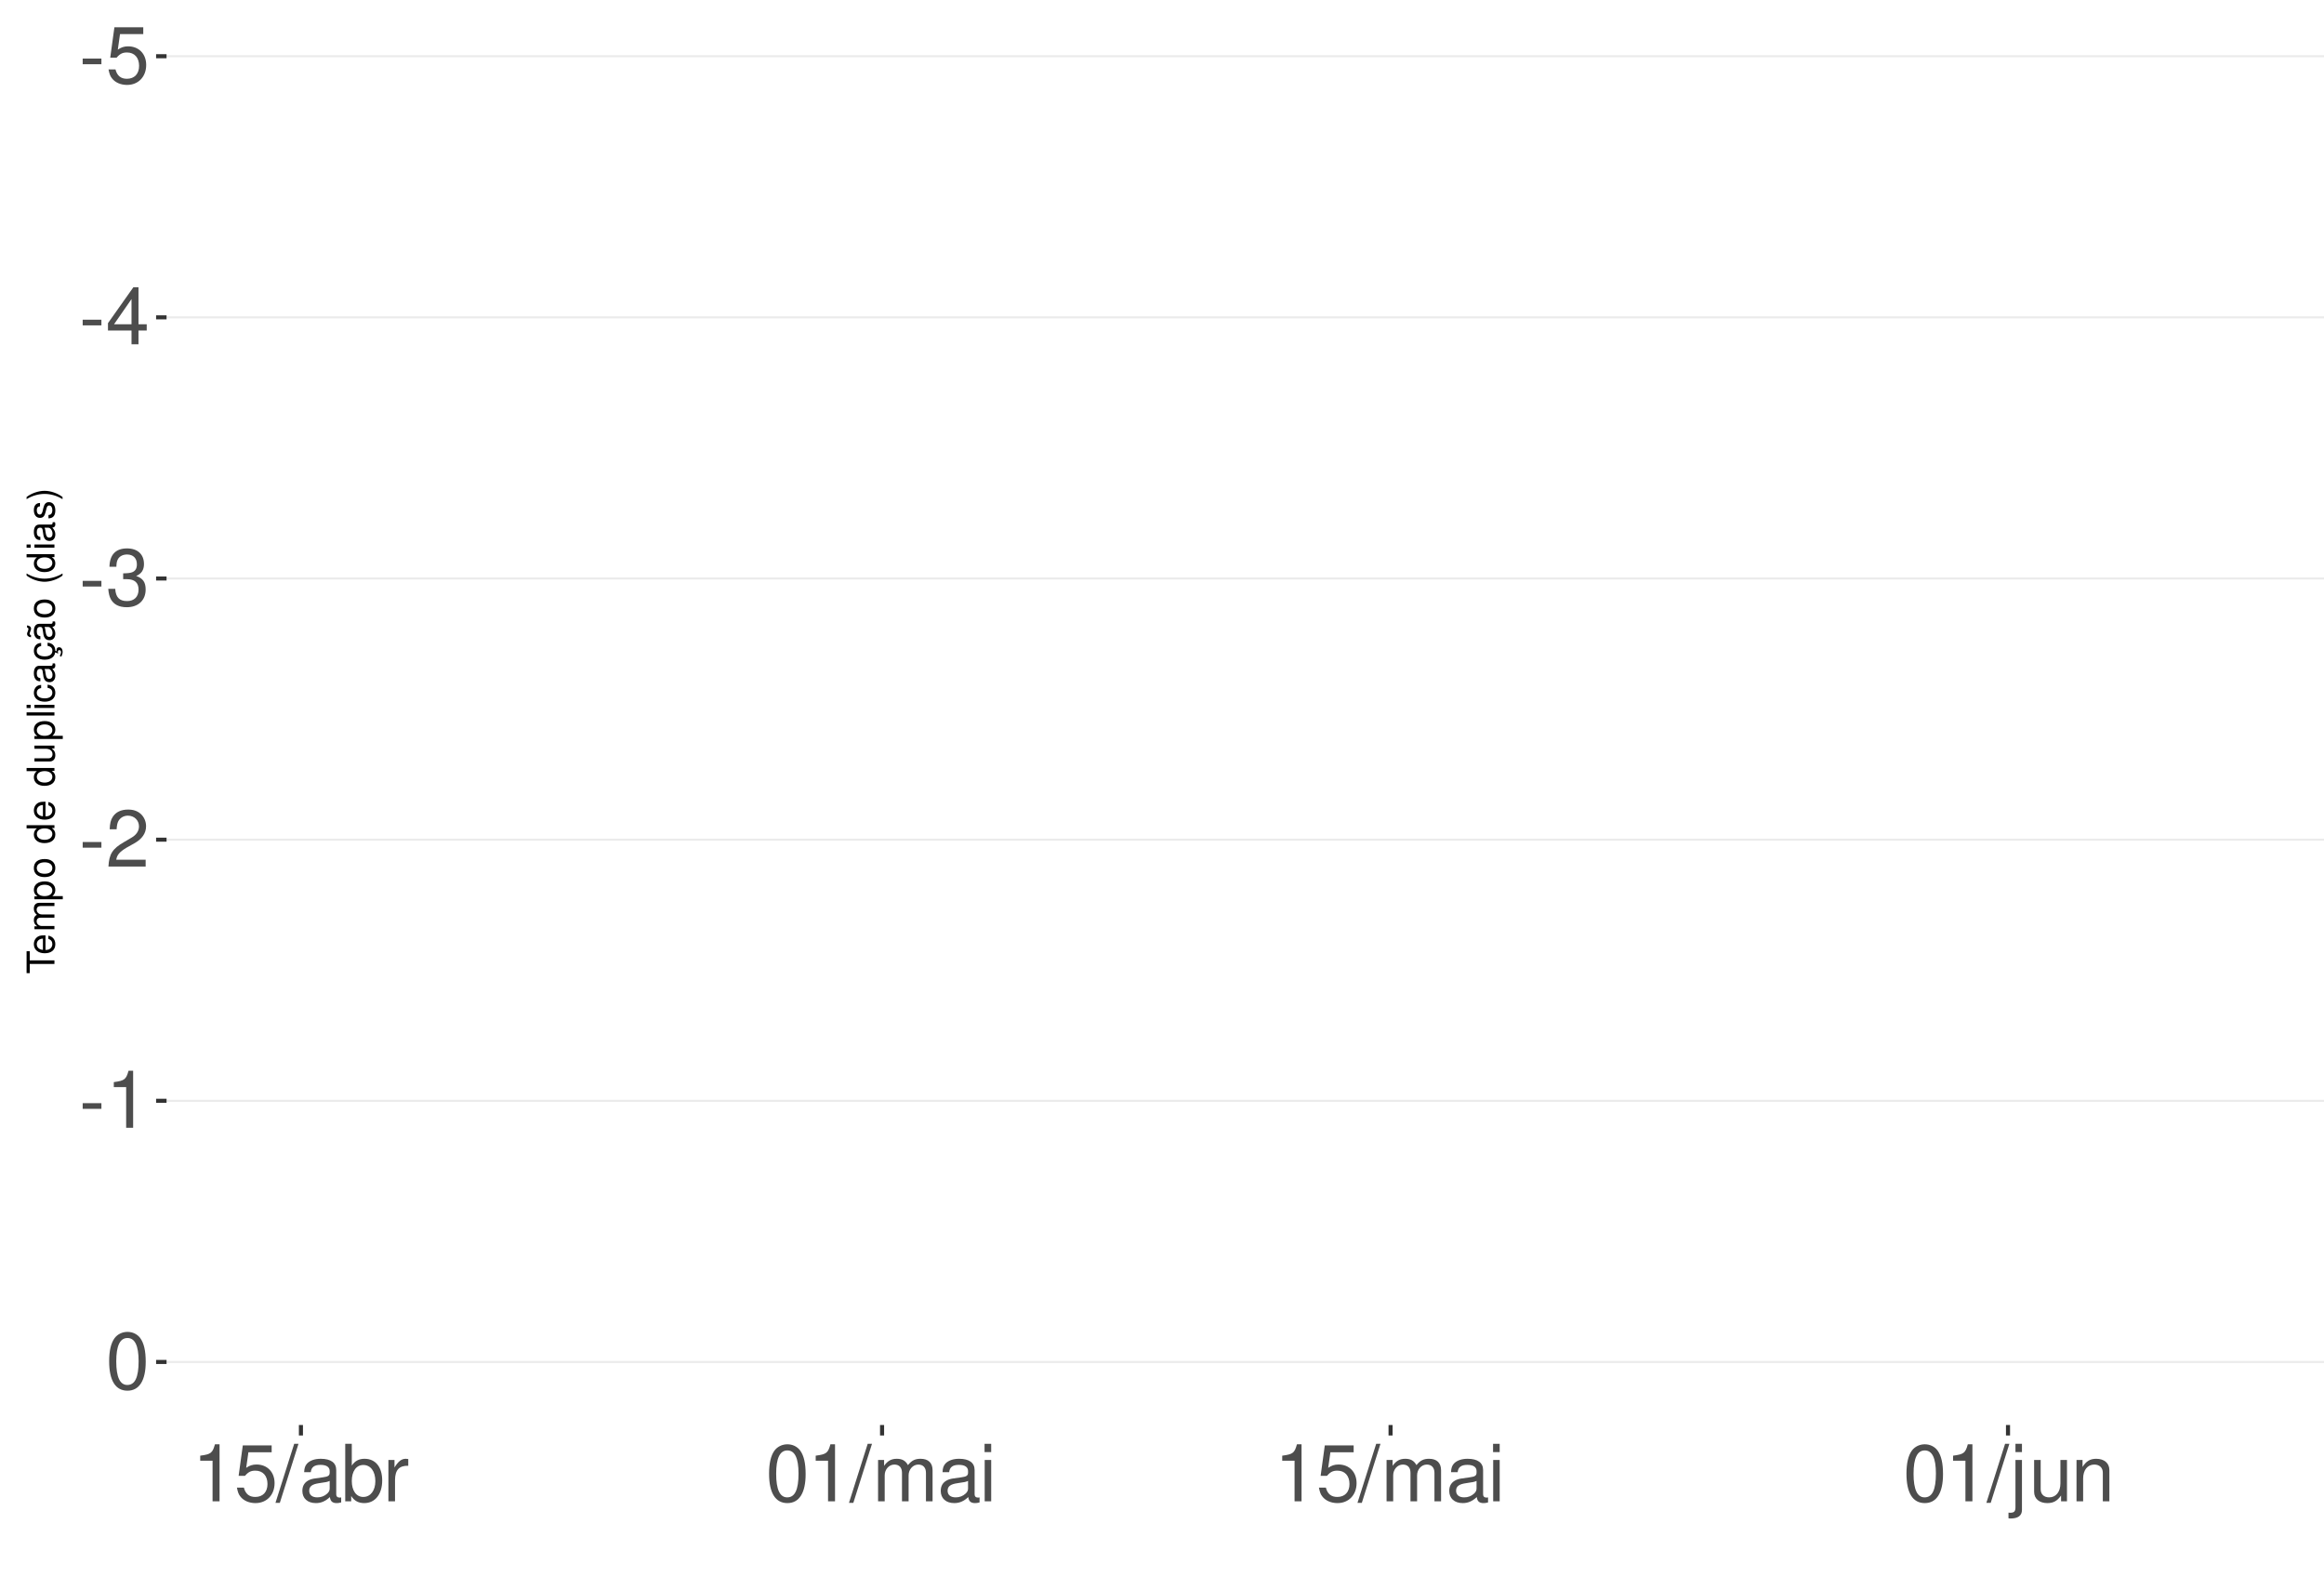
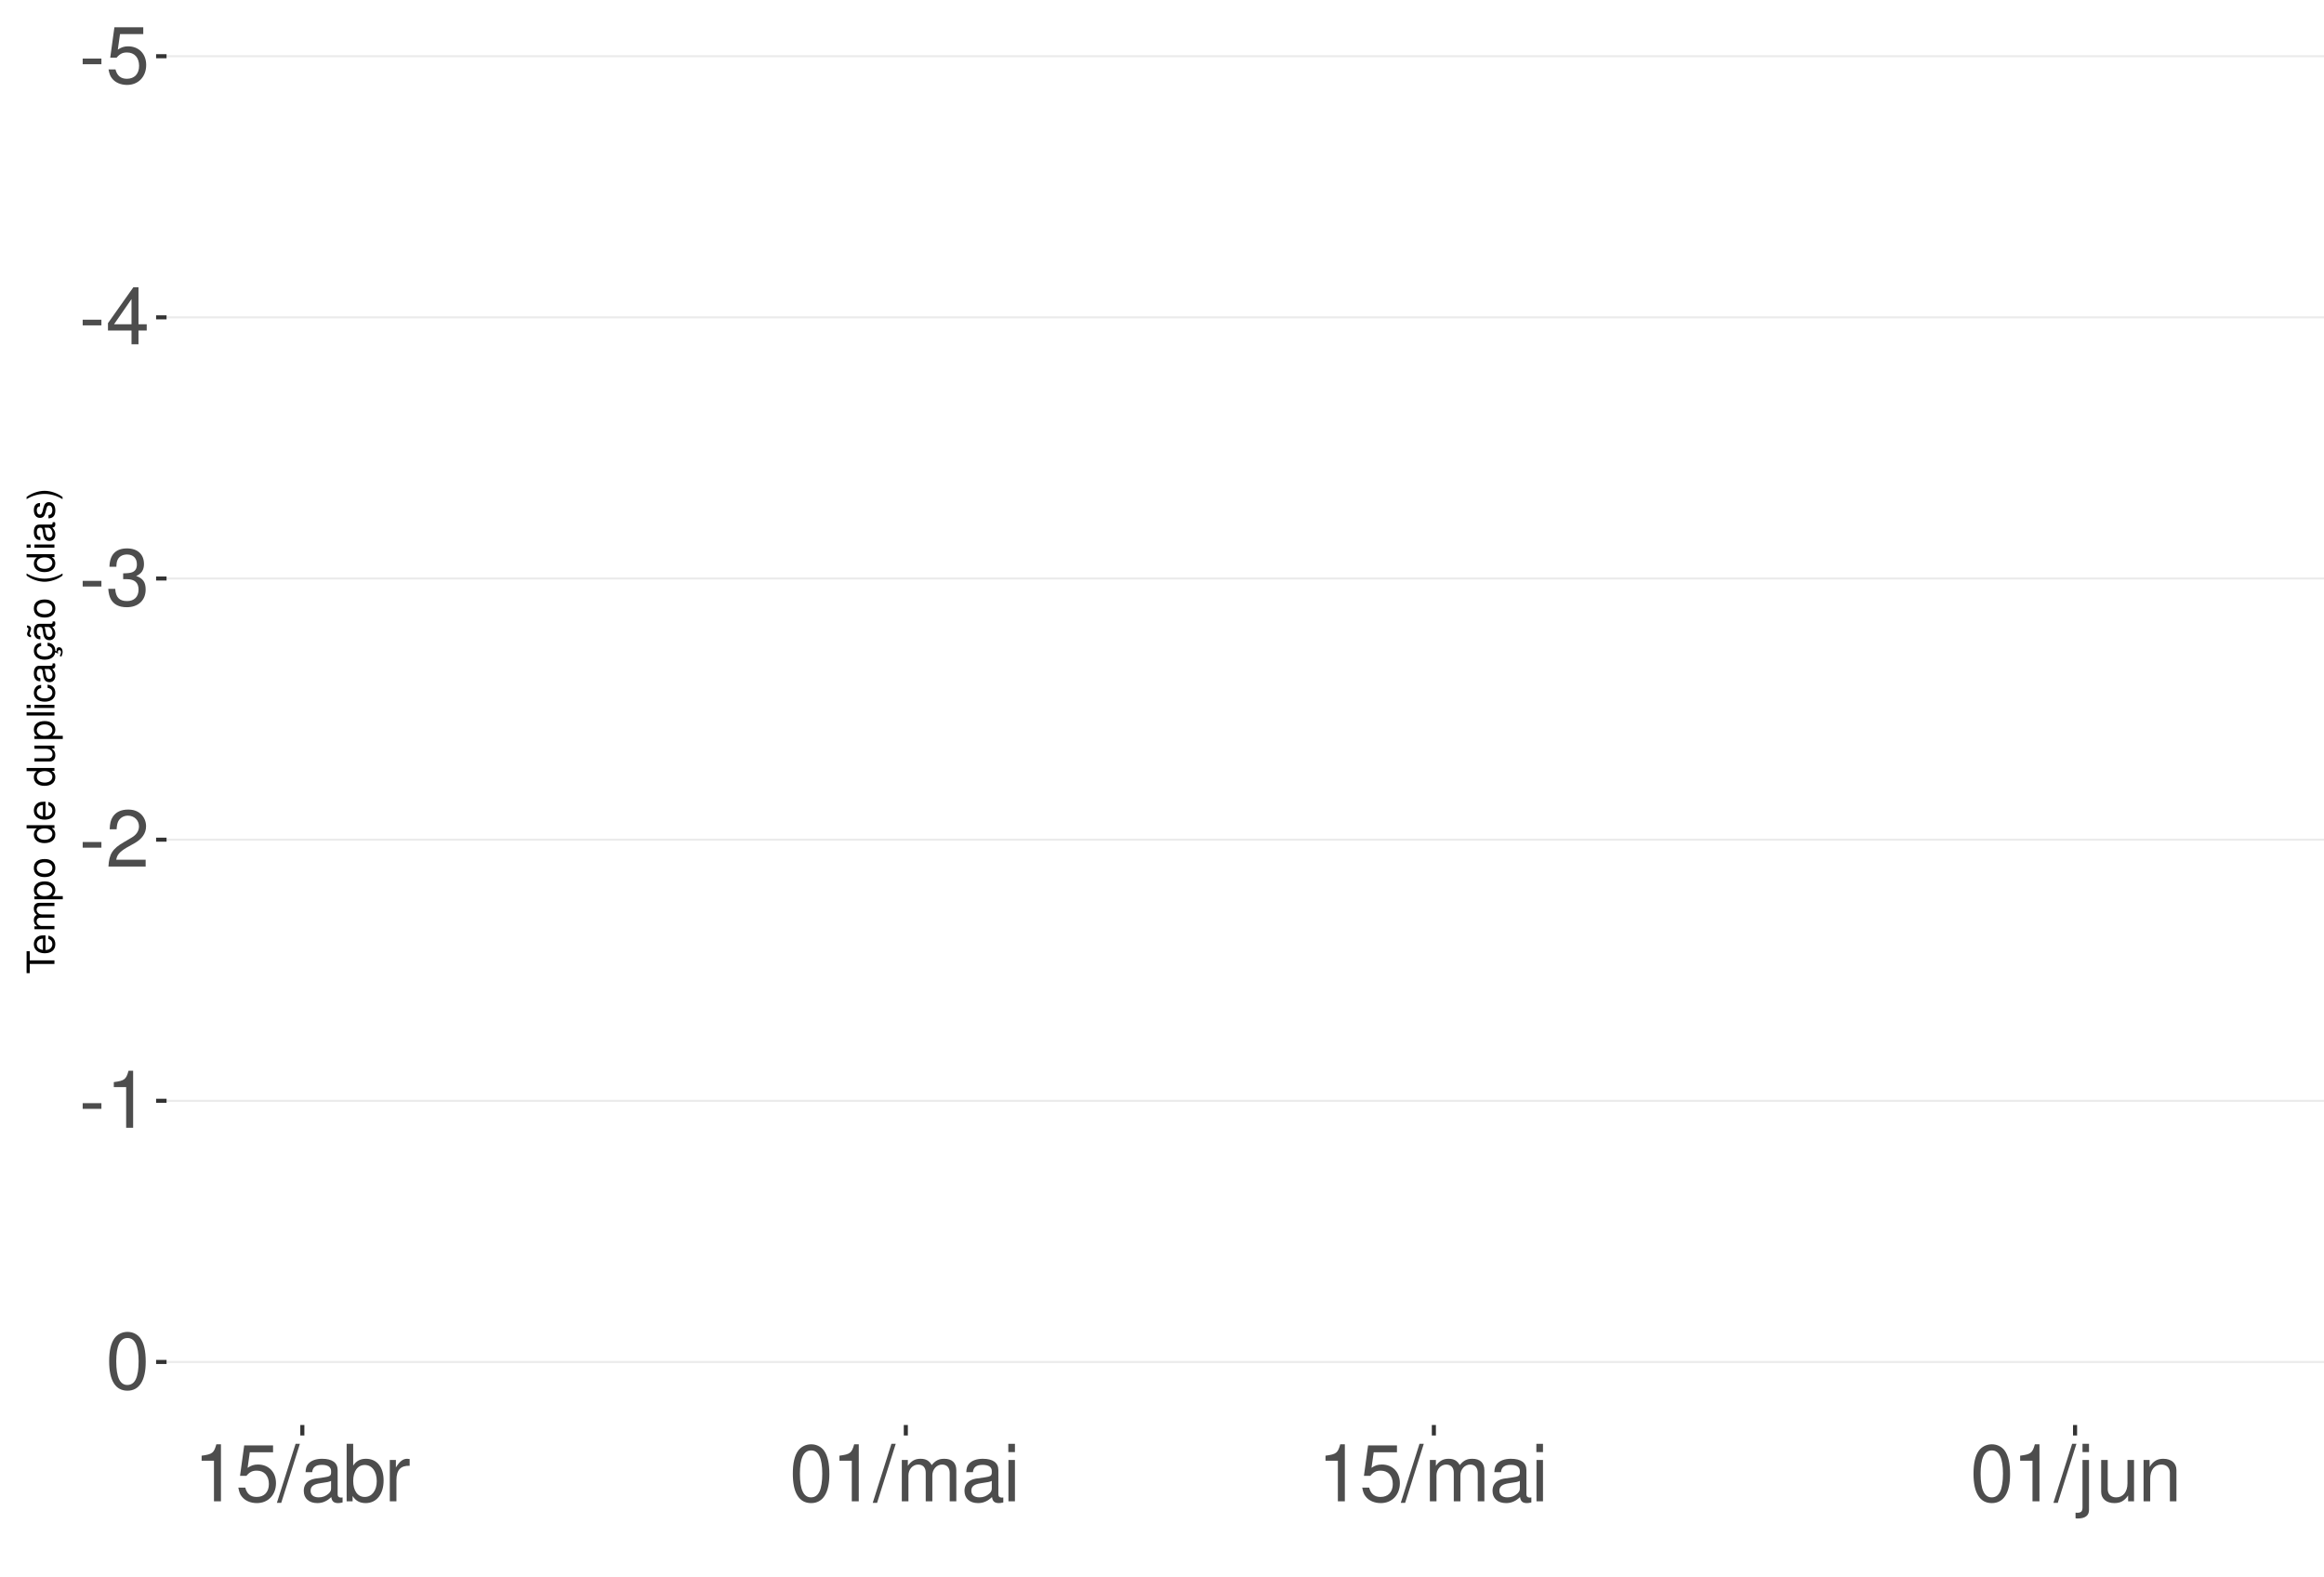
<svg xmlns="http://www.w3.org/2000/svg" xmlns:xlink="http://www.w3.org/1999/xlink" width="609pt" height="413pt" viewBox="0 0 609 413" version="1.1">
  <defs>
    <g>
      <symbol overflow="visible" id="glyph0-0">
        <path style="stroke:none;" d="" />
      </symbol>
      <symbol overflow="visible" id="glyph0-1">
        <path style="stroke:none;" d="M 5.859 -6.438 L 0.953 -6.438 L 0.953 -4.953 L 5.859 -4.953 Z M 5.859 -6.438 " />
      </symbol>
      <symbol overflow="visible" id="glyph0-2">
        <path style="stroke:none;" d="M 9.828 -14.641 L 2.266 -14.641 L 1.172 -6.672 L 2.844 -6.672 C 3.703 -7.688 4.406 -8.031 5.562 -8.031 C 7.516 -8.031 8.734 -6.688 8.734 -4.531 C 8.734 -2.422 7.516 -1.141 5.531 -1.141 C 3.953 -1.141 2.969 -1.938 2.547 -3.594 L 0.719 -3.594 C 0.969 -2.391 1.172 -1.812 1.609 -1.281 C 2.438 -0.172 3.922 0.469 5.578 0.469 C 8.531 0.469 10.594 -1.672 10.594 -4.766 C 10.594 -7.656 8.672 -9.641 5.859 -9.641 C 4.828 -9.641 4 -9.375 3.156 -8.766 L 3.734 -12.844 L 9.828 -12.844 Z M 9.828 -14.641 " />
      </symbol>
      <symbol overflow="visible" id="glyph0-3">
        <path style="stroke:none;" d="M 6.75 -3.609 L 6.75 0 L 8.578 0 L 8.578 -3.609 L 10.734 -3.609 L 10.734 -5.25 L 8.578 -5.25 L 8.578 -14.938 L 7.234 -14.938 L 0.578 -5.531 L 0.578 -3.609 Z M 6.75 -5.25 L 2.172 -5.25 L 6.75 -11.844 Z M 6.75 -5.25 " />
      </symbol>
      <symbol overflow="visible" id="glyph0-4">
        <path style="stroke:none;" d="M 4.562 -6.875 L 5.562 -6.875 C 7.547 -6.875 8.594 -5.953 8.594 -4.156 C 8.594 -2.266 7.453 -1.141 5.578 -1.141 C 3.578 -1.141 2.609 -2.141 2.484 -4.344 L 0.656 -4.344 C 0.75 -3.141 0.953 -2.359 1.297 -1.688 C 2.062 -0.25 3.484 0.469 5.5 0.469 C 8.516 0.469 10.453 -1.344 10.453 -4.172 C 10.453 -6.078 9.734 -7.109 7.969 -7.719 C 9.344 -8.281 10.016 -9.312 10.016 -10.828 C 10.016 -13.391 8.344 -14.938 5.562 -14.938 C 2.609 -14.938 1.031 -13.281 0.969 -10.125 L 2.781 -10.125 C 2.812 -11.031 2.891 -11.547 3.125 -12 C 3.531 -12.844 4.438 -13.344 5.578 -13.344 C 7.188 -13.344 8.156 -12.375 8.156 -10.766 C 8.156 -9.703 7.781 -9.062 6.984 -8.719 C 6.484 -8.516 5.828 -8.422 4.562 -8.406 Z M 4.562 -6.875 " />
      </symbol>
      <symbol overflow="visible" id="glyph0-5">
        <path style="stroke:none;" d="M 10.453 -1.797 L 2.75 -1.797 C 2.938 -3.031 3.594 -3.828 5.391 -4.922 L 7.453 -6.078 C 9.5 -7.203 10.562 -8.734 10.562 -10.578 C 10.562 -11.812 10.062 -12.969 9.188 -13.781 C 8.328 -14.562 7.25 -14.938 5.859 -14.938 C 4 -14.938 2.625 -14.281 1.812 -13 C 1.297 -12.203 1.078 -11.281 1.031 -9.766 L 2.844 -9.766 C 2.906 -10.781 3.031 -11.375 3.281 -11.875 C 3.766 -12.781 4.703 -13.344 5.797 -13.344 C 7.453 -13.344 8.703 -12.141 8.703 -10.531 C 8.703 -9.344 8.016 -8.297 6.719 -7.562 L 4.812 -6.438 C 1.75 -4.688 0.875 -3.281 0.703 -0.016 L 10.453 -0.016 Z M 10.453 -1.797 " />
      </symbol>
      <symbol overflow="visible" id="glyph0-6">
        <path style="stroke:none;" d="M 5.344 -10.641 L 5.344 0 L 7.172 0 L 7.172 -14.938 L 5.969 -14.938 C 5.328 -12.641 4.922 -12.328 2.109 -11.953 L 2.109 -10.641 Z M 5.344 -10.641 " />
      </symbol>
      <symbol overflow="visible" id="glyph0-7">
        <path style="stroke:none;" d="M 5.688 -14.938 C 4.312 -14.938 3.078 -14.312 2.312 -13.297 C 1.359 -11.984 0.891 -10 0.891 -7.234 C 0.891 -2.188 2.547 0.469 5.688 0.469 C 8.781 0.469 10.469 -2.188 10.469 -7.109 C 10.469 -10 10.016 -11.938 9.047 -13.297 C 8.281 -14.328 7.062 -14.938 5.688 -14.938 Z M 5.688 -13.328 C 7.641 -13.328 8.609 -11.312 8.609 -7.266 C 8.609 -3.016 7.656 -1.031 5.641 -1.031 C 3.719 -1.031 2.75 -3.094 2.75 -7.203 C 2.75 -11.312 3.719 -13.328 5.688 -13.328 Z M 5.688 -13.328 " />
      </symbol>
      <symbol overflow="visible" id="glyph0-8">
        <path style="stroke:none;" d="M 4.734 -15.062 L -0.172 0.406 L 0.969 0.406 L 5.859 -15.062 Z M 4.734 -15.062 " />
      </symbol>
      <symbol overflow="visible" id="glyph0-9">
        <path style="stroke:none;" d="M 11.047 -1.016 C 10.859 -0.969 10.781 -0.969 10.672 -0.969 C 10.078 -0.969 9.75 -1.281 9.75 -1.812 L 9.75 -8.188 C 9.75 -10.094 8.344 -11.141 5.688 -11.141 C 4.094 -11.141 2.828 -10.672 2.094 -9.875 C 1.594 -9.312 1.391 -8.703 1.344 -7.625 L 3.078 -7.625 C 3.219 -8.938 4 -9.547 5.625 -9.547 C 7.188 -9.547 8.031 -8.969 8.031 -7.938 L 8.031 -7.484 C 8.016 -6.734 7.641 -6.469 6.234 -6.281 C 3.797 -5.969 3.422 -5.891 2.766 -5.625 C 1.516 -5.078 0.875 -4.125 0.875 -2.734 C 0.875 -0.766 2.234 0.469 4.422 0.469 C 5.781 0.469 6.875 0 8.094 -1.109 C 8.219 0 8.766 0.469 9.875 0.469 C 10.25 0.469 10.469 0.438 11.047 0.297 Z M 8.031 -3.406 C 8.031 -2.828 7.875 -2.484 7.359 -2 C 6.656 -1.359 5.797 -1.031 4.797 -1.031 C 3.453 -1.031 2.672 -1.672 2.672 -2.766 C 2.672 -3.906 3.406 -4.484 5.266 -4.75 C 7.109 -5 7.453 -5.078 8.031 -5.344 Z M 8.031 -3.406 " />
      </symbol>
      <symbol overflow="visible" id="glyph0-10">
        <path style="stroke:none;" d="M 1.109 -15.062 L 1.109 0 L 2.672 0 L 2.672 -1.391 C 3.484 -0.125 4.578 0.469 6.094 0.469 C 8.938 0.469 10.797 -1.859 10.797 -5.453 C 10.797 -8.969 9.047 -11.141 6.172 -11.141 C 4.688 -11.141 3.641 -10.578 2.828 -9.359 L 2.828 -15.062 Z M 5.844 -9.516 C 7.766 -9.516 9 -7.844 9 -5.266 C 9 -2.812 7.719 -1.141 5.844 -1.141 C 4 -1.141 2.828 -2.781 2.828 -5.328 C 2.828 -7.875 4 -9.516 5.844 -9.516 Z M 5.844 -9.516 " />
      </symbol>
      <symbol overflow="visible" id="glyph0-11">
        <path style="stroke:none;" d="M 1.422 -10.828 L 1.422 0 L 3.156 0 L 3.156 -5.625 C 3.188 -8.219 4.25 -9.375 6.625 -9.312 L 6.625 -11.078 C 6.344 -11.109 6.172 -11.141 5.969 -11.141 C 4.859 -11.141 4 -10.469 3.016 -8.859 L 3.016 -10.828 Z M 1.422 -10.828 " />
      </symbol>
      <symbol overflow="visible" id="glyph0-12">
        <path style="stroke:none;" d="M 1.453 -10.828 L 1.453 0 L 3.188 0 L 3.188 -6.797 C 3.188 -8.359 4.312 -9.625 5.719 -9.625 C 7 -9.625 7.719 -8.844 7.719 -7.453 L 7.719 0 L 9.453 0 L 9.453 -6.797 C 9.453 -8.359 10.594 -9.625 12 -9.625 C 13.266 -9.625 14 -8.812 14 -7.453 L 14 0 L 15.734 0 L 15.734 -8.125 C 15.734 -10.062 14.625 -11.141 12.594 -11.141 C 11.156 -11.141 10.281 -10.703 9.281 -9.484 C 8.641 -10.641 7.766 -11.141 6.359 -11.141 C 4.922 -11.141 3.953 -10.594 3.031 -9.297 L 3.031 -10.828 Z M 1.453 -10.828 " />
      </symbol>
      <symbol overflow="visible" id="glyph0-13">
        <path style="stroke:none;" d="M 3.094 -10.828 L 1.391 -10.828 L 1.391 0 L 3.094 0 Z M 3.094 -15.062 L 1.359 -15.062 L 1.359 -12.891 L 3.094 -12.891 Z M 3.094 -15.062 " />
      </symbol>
      <symbol overflow="visible" id="glyph0-14">
        <path style="stroke:none;" d="M 1.453 -10.828 L 1.453 1.562 C 1.453 2.641 1.109 3 0.047 3 C -0.078 3 -0.141 3 -0.375 2.969 L -0.375 4.438 C -0.172 4.484 -0.062 4.5 0.203 4.5 C 2.141 4.5 3.156 3.734 3.156 2.25 L 3.156 -10.828 Z M 3.156 -15.062 L 1.453 -15.062 L 1.453 -12.891 L 3.156 -12.891 Z M 3.156 -15.062 " />
      </symbol>
      <symbol overflow="visible" id="glyph0-15">
        <path style="stroke:none;" d="M 9.953 0 L 9.953 -10.828 L 8.234 -10.828 L 8.234 -4.688 C 8.234 -2.484 7.078 -1.031 5.281 -1.031 C 3.922 -1.031 3.062 -1.859 3.062 -3.156 L 3.062 -10.828 L 1.344 -10.828 L 1.344 -2.484 C 1.344 -0.688 2.688 0.469 4.797 0.469 C 6.375 0.469 7.391 -0.078 8.406 -1.516 L 8.406 0 Z M 9.953 0 " />
      </symbol>
      <symbol overflow="visible" id="glyph0-16">
        <path style="stroke:none;" d="M 1.453 -10.828 L 1.453 0 L 3.188 0 L 3.188 -5.969 C 3.188 -8.188 4.344 -9.625 6.109 -9.625 C 7.484 -9.625 8.344 -8.797 8.344 -7.5 L 8.344 0 L 10.062 0 L 10.062 -8.188 C 10.062 -9.984 8.719 -11.141 6.625 -11.141 C 5.016 -11.141 3.984 -10.516 3.031 -9 L 3.031 -10.828 Z M 1.453 -10.828 " />
      </symbol>
      <symbol overflow="visible" id="glyph1-0">
        <path style="stroke:none;" d="" />
      </symbol>
      <symbol overflow="visible" id="glyph1-1">
        <path style="stroke:none;" d="M -6.469 -3.547 L -6.469 -5.938 L -7.297 -5.938 L -7.297 -0.203 L -6.469 -0.203 L -6.469 -2.609 L 0 -2.609 L 0 -3.547 Z M -6.469 -3.547 " />
      </symbol>
      <symbol overflow="visible" id="glyph1-2">
        <path style="stroke:none;" d="M -2.344 -5.125 C -3.141 -5.125 -3.625 -5.062 -4.016 -4.922 C -4.875 -4.578 -5.391 -3.781 -5.391 -2.797 C -5.391 -1.344 -4.281 -0.406 -2.547 -0.406 C -0.812 -0.406 0.234 -1.297 0.234 -2.781 C 0.234 -3.984 -0.453 -4.812 -1.594 -5.016 L -1.594 -4.188 C -0.906 -3.953 -0.547 -3.484 -0.547 -2.812 C -0.547 -2.281 -0.781 -1.828 -1.219 -1.547 C -1.516 -1.344 -1.812 -1.281 -2.344 -1.266 Z M -3.016 -1.297 C -3.984 -1.359 -4.625 -1.953 -4.625 -2.797 C -4.625 -3.641 -3.953 -4.234 -3.016 -4.234 Z M -3.016 -1.297 " />
      </symbol>
      <symbol overflow="visible" id="glyph1-3">
        <path style="stroke:none;" d="M -5.234 -0.703 L 0 -0.703 L 0 -1.547 L -3.297 -1.547 C -4.047 -1.547 -4.656 -2.094 -4.656 -2.766 C -4.656 -3.391 -4.281 -3.734 -3.609 -3.734 L 0 -3.734 L 0 -4.578 L -3.297 -4.578 C -4.047 -4.578 -4.656 -5.125 -4.656 -5.812 C -4.656 -6.422 -4.266 -6.781 -3.609 -6.781 L 0 -6.781 L 0 -7.625 L -3.938 -7.625 C -4.875 -7.625 -5.391 -7.078 -5.391 -6.094 C -5.391 -5.406 -5.188 -4.984 -4.594 -4.484 C -5.156 -4.188 -5.391 -3.766 -5.391 -3.078 C -5.391 -2.375 -5.125 -1.906 -4.5 -1.469 L -5.234 -1.469 Z M -5.234 -0.703 " />
      </symbol>
      <symbol overflow="visible" id="glyph1-4">
        <path style="stroke:none;" d="M 2.188 -0.547 L 2.188 -1.375 L -0.547 -1.375 C -0.016 -1.812 0.234 -2.312 0.234 -2.984 C 0.234 -4.344 -0.859 -5.234 -2.531 -5.234 C -4.297 -5.234 -5.391 -4.375 -5.391 -2.984 C -5.391 -2.266 -5.062 -1.703 -4.453 -1.312 L -5.234 -1.312 L -5.234 -0.547 Z M -4.609 -2.844 C -4.609 -3.766 -3.797 -4.359 -2.547 -4.359 C -1.359 -4.359 -0.547 -3.75 -0.547 -2.844 C -0.547 -1.953 -1.344 -1.375 -2.578 -1.375 C -3.812 -1.375 -4.609 -1.953 -4.609 -2.844 Z M -4.609 -2.844 " />
      </symbol>
      <symbol overflow="visible" id="glyph1-5">
        <path style="stroke:none;" d="M -5.391 -2.719 C -5.391 -1.234 -4.344 -0.359 -2.578 -0.359 C -0.812 -0.359 0.234 -1.234 0.234 -2.734 C 0.234 -4.203 -0.812 -5.094 -2.547 -5.094 C -4.359 -5.094 -5.391 -4.234 -5.391 -2.719 Z M -4.625 -2.734 C -4.625 -3.672 -3.844 -4.234 -2.547 -4.234 C -1.312 -4.234 -0.547 -3.656 -0.547 -2.734 C -0.547 -1.797 -1.312 -1.234 -2.578 -1.234 C -3.844 -1.234 -4.625 -1.797 -4.625 -2.734 Z M -4.625 -2.734 " />
      </symbol>
      <symbol overflow="visible" id="glyph1-6">
        <path style="stroke:none;" d="" />
      </symbol>
      <symbol overflow="visible" id="glyph1-7">
        <path style="stroke:none;" d="M -7.297 -4.953 L -7.297 -4.125 L -4.578 -4.125 C -5.109 -3.766 -5.391 -3.203 -5.391 -2.516 C -5.391 -1.156 -4.297 -0.266 -2.625 -0.266 C -0.859 -0.266 0.234 -1.125 0.234 -2.547 C 0.234 -3.266 -0.047 -3.766 -0.688 -4.203 L 0 -4.203 L 0 -4.953 Z M -4.609 -2.656 C -4.609 -3.547 -3.812 -4.125 -2.562 -4.125 C -1.344 -4.125 -0.547 -3.547 -0.547 -2.656 C -0.547 -1.734 -1.359 -1.125 -2.578 -1.125 C -3.797 -1.125 -4.609 -1.734 -4.609 -2.656 Z M -4.609 -2.656 " />
      </symbol>
      <symbol overflow="visible" id="glyph1-8">
        <path style="stroke:none;" d="M 0 -4.812 L -5.234 -4.812 L -5.234 -3.984 L -2.266 -3.984 C -1.203 -3.984 -0.5 -3.438 -0.5 -2.562 C -0.5 -1.906 -0.906 -1.484 -1.531 -1.484 L -5.234 -1.484 L -5.234 -0.656 L -1.203 -0.656 C -0.328 -0.656 0.234 -1.297 0.234 -2.312 C 0.234 -3.094 -0.047 -3.578 -0.734 -4.062 L 0 -4.062 Z M 0 -4.812 " />
      </symbol>
      <symbol overflow="visible" id="glyph1-9">
        <path style="stroke:none;" d="M -7.297 -1.516 L -7.297 -0.688 L 0 -0.688 L 0 -1.516 Z M -7.297 -1.516 " />
      </symbol>
      <symbol overflow="visible" id="glyph1-10">
        <path style="stroke:none;" d="M -5.234 -1.5 L -5.234 -0.672 L 0 -0.672 L 0 -1.5 Z M -7.297 -1.5 L -7.297 -0.656 L -6.234 -0.656 L -6.234 -1.5 Z M -7.297 -1.5 " />
      </symbol>
      <symbol overflow="visible" id="glyph1-11">
        <path style="stroke:none;" d="M -3.484 -4.703 C -3.984 -4.672 -4.312 -4.562 -4.609 -4.359 C -5.094 -4 -5.391 -3.375 -5.391 -2.641 C -5.391 -1.219 -4.266 -0.312 -2.531 -0.312 C -0.844 -0.312 0.234 -1.203 0.234 -2.625 C 0.234 -3.875 -0.516 -4.672 -1.797 -4.766 L -1.797 -3.938 C -0.953 -3.797 -0.547 -3.359 -0.547 -2.656 C -0.547 -1.734 -1.297 -1.188 -2.531 -1.188 C -3.844 -1.188 -4.625 -1.719 -4.625 -2.625 C -4.625 -3.328 -4.203 -3.766 -3.484 -3.875 Z M -3.484 -4.703 " />
      </symbol>
      <symbol overflow="visible" id="glyph1-12">
        <path style="stroke:none;" d="M -0.484 -5.344 C -0.469 -5.266 -0.469 -5.219 -0.469 -5.172 C -0.469 -4.875 -0.625 -4.719 -0.875 -4.719 L -3.953 -4.719 C -4.891 -4.719 -5.391 -4.047 -5.391 -2.75 C -5.391 -1.984 -5.172 -1.375 -4.781 -1.016 C -4.516 -0.766 -4.203 -0.672 -3.688 -0.656 L -3.688 -1.484 C -4.328 -1.562 -4.625 -1.938 -4.625 -2.719 C -4.625 -3.484 -4.344 -3.891 -3.844 -3.891 L -3.625 -3.891 C -3.266 -3.875 -3.125 -3.703 -3.047 -3.016 C -2.891 -1.844 -2.844 -1.656 -2.719 -1.344 C -2.453 -0.734 -2 -0.422 -1.312 -0.422 C -0.375 -0.422 0.234 -1.078 0.234 -2.141 C 0.234 -2.797 0 -3.328 -0.547 -3.922 C 0 -3.984 0.234 -4.234 0.234 -4.781 C 0.234 -4.953 0.203 -5.062 0.141 -5.344 Z M -1.656 -3.891 C -1.375 -3.891 -1.203 -3.812 -0.969 -3.562 C -0.656 -3.219 -0.5 -2.812 -0.5 -2.312 C -0.5 -1.672 -0.812 -1.297 -1.344 -1.297 C -1.891 -1.297 -2.172 -1.656 -2.297 -2.547 C -2.422 -3.438 -2.453 -3.609 -2.594 -3.891 Z M -1.656 -3.891 " />
      </symbol>
      <symbol overflow="visible" id="glyph1-13">
        <path style="stroke:none;" d="M 0.234 -2.641 C 0.234 -3.875 -0.547 -4.703 -1.797 -4.766 L -1.797 -3.938 C -0.953 -3.797 -0.531 -3.359 -0.531 -2.656 C -0.531 -1.734 -1.281 -1.188 -2.516 -1.188 C -3.844 -1.188 -4.625 -1.719 -4.625 -2.625 C -4.625 -3.328 -4.203 -3.766 -3.484 -3.875 L -3.484 -4.703 C -3.984 -4.672 -4.312 -4.562 -4.609 -4.359 C -5.094 -4 -5.391 -3.375 -5.391 -2.641 C -5.391 -1.219 -4.266 -0.312 -2.531 -0.312 C -1.469 -0.312 -0.625 -0.672 -0.156 -1.312 C 0.047 -1.594 0.125 -1.812 0.203 -2.25 L 0.922 -1.938 L 0.984 -2.062 C 0.938 -2.188 0.906 -2.25 0.906 -2.375 C 0.906 -2.656 1.047 -2.828 1.281 -2.828 C 1.547 -2.828 1.734 -2.594 1.734 -2.297 C 1.734 -2.031 1.672 -1.844 1.438 -1.406 L 1.406 -1.312 L 1.812 -1.094 C 2.078 -1.75 2.141 -1.953 2.141 -2.344 C 2.141 -3.109 1.781 -3.578 1.203 -3.578 C 0.781 -3.578 0.547 -3.297 0.547 -2.797 C 0.547 -2.703 0.547 -2.641 0.562 -2.516 Z M 0.234 -2.641 " />
      </symbol>
      <symbol overflow="visible" id="glyph1-14">
        <path style="stroke:none;" d="M -0.484 -5.344 C -0.469 -5.266 -0.469 -5.219 -0.469 -5.172 C -0.469 -4.875 -0.625 -4.719 -0.875 -4.719 L -3.953 -4.719 C -4.891 -4.719 -5.391 -4.047 -5.391 -2.75 C -5.391 -1.984 -5.172 -1.375 -4.781 -1.016 C -4.516 -0.766 -4.203 -0.672 -3.688 -0.656 L -3.688 -1.484 C -4.328 -1.562 -4.625 -1.938 -4.625 -2.719 C -4.625 -3.484 -4.344 -3.891 -3.844 -3.891 L -3.625 -3.891 C -3.266 -3.875 -3.125 -3.703 -3.047 -3.016 C -2.891 -1.844 -2.844 -1.656 -2.719 -1.344 C -2.453 -0.734 -2 -0.422 -1.312 -0.422 C -0.375 -0.422 0.234 -1.078 0.234 -2.141 C 0.234 -2.797 0 -3.328 -0.547 -3.922 C 0 -3.984 0.234 -4.234 0.234 -4.781 C 0.234 -4.953 0.203 -5.062 0.141 -5.344 Z M -1.656 -3.891 C -1.375 -3.891 -1.203 -3.812 -0.969 -3.562 C -0.656 -3.219 -0.5 -2.812 -0.5 -2.312 C -0.5 -1.672 -0.812 -1.297 -1.344 -1.297 C -1.891 -1.297 -2.172 -1.656 -2.297 -2.547 C -2.422 -3.438 -2.453 -3.609 -2.594 -3.891 Z M -7.172 -3.75 C -6.922 -3.672 -6.812 -3.547 -6.812 -3.375 C -6.812 -3.25 -6.875 -2.984 -6.984 -2.734 C -7.156 -2.312 -7.172 -2.25 -7.172 -2.047 C -7.172 -1.594 -6.797 -1.297 -6.141 -1.188 L -6.141 -1.766 C -6.375 -1.812 -6.5 -1.938 -6.5 -2.094 C -6.5 -2.203 -6.469 -2.344 -6.375 -2.578 C -6.156 -3.156 -6.125 -3.234 -6.125 -3.438 C -6.125 -3.922 -6.484 -4.219 -7.172 -4.312 Z M -7.172 -3.75 " />
      </symbol>
      <symbol overflow="visible" id="glyph1-15">
        <path style="stroke:none;" d="M -7.297 -2.359 C -5.984 -1.359 -4.156 -0.734 -2.594 -0.734 C -1.016 -0.734 0.812 -1.359 2.125 -2.359 L 2.125 -2.906 C 0.688 -2.031 -0.984 -1.547 -2.594 -1.547 C -4.188 -1.547 -5.875 -2.031 -7.297 -2.906 Z M -7.297 -2.359 " />
      </symbol>
      <symbol overflow="visible" id="glyph1-16">
        <path style="stroke:none;" d="M -3.781 -4.375 C -4.812 -4.375 -5.391 -3.688 -5.391 -2.484 C -5.391 -1.266 -4.766 -0.469 -3.797 -0.469 C -2.969 -0.469 -2.578 -0.891 -2.281 -2.125 L -2.094 -2.906 C -1.953 -3.484 -1.734 -3.719 -1.375 -3.719 C -0.875 -3.719 -0.547 -3.234 -0.547 -2.5 C -0.547 -2.047 -0.672 -1.672 -0.891 -1.453 C -1.047 -1.328 -1.188 -1.266 -1.562 -1.219 L -1.562 -0.344 C -0.344 -0.375 0.234 -1.062 0.234 -2.438 C 0.234 -3.75 -0.422 -4.594 -1.438 -4.594 C -2.203 -4.594 -2.641 -4.156 -2.891 -3.109 L -3.078 -2.312 C -3.234 -1.625 -3.453 -1.344 -3.828 -1.344 C -4.312 -1.344 -4.625 -1.766 -4.625 -2.453 C -4.625 -3.125 -4.328 -3.484 -3.781 -3.5 Z M -3.781 -4.375 " />
      </symbol>
      <symbol overflow="visible" id="glyph1-17">
        <path style="stroke:none;" d="M 2.125 -0.938 C 0.812 -1.938 -1.016 -2.562 -2.578 -2.562 C -4.156 -2.562 -5.984 -1.938 -7.297 -0.938 L -7.297 -0.375 C -5.859 -1.266 -4.188 -1.75 -2.578 -1.75 C -0.984 -1.75 0.703 -1.266 2.125 -0.375 Z M 2.125 -0.938 " />
      </symbol>
    </g>
    <clipPath id="clip1">
      <path d="M 43.645 9.961 L 609 9.961 L 609 373.328 L 43.645 373.328 Z M 43.645 9.961 " />
    </clipPath>
    <clipPath id="clip2">
      <path d="M 43.645 14 L 609 14 L 609 15 L 43.645 15 Z M 43.645 14 " />
    </clipPath>
    <clipPath id="clip3">
      <path d="M 43.645 82 L 609 82 L 609 84 L 43.645 84 Z M 43.645 82 " />
    </clipPath>
    <clipPath id="clip4">
      <path d="M 43.645 151 L 609 151 L 609 152 L 43.645 152 Z M 43.645 151 " />
    </clipPath>
    <clipPath id="clip5">
      <path d="M 43.645 219 L 609 219 L 609 221 L 43.645 221 Z M 43.645 219 " />
    </clipPath>
    <clipPath id="clip6">
      <path d="M 43.645 288 L 609 288 L 609 289 L 43.645 289 Z M 43.645 288 " />
    </clipPath>
    <clipPath id="clip7">
      <path d="M 43.645 356 L 609 356 L 609 358 L 43.645 358 Z M 43.645 356 " />
    </clipPath>
  </defs>
  <g id="surface281">
    <rect x="0" y="0" width="609" height="413" style="fill:rgb(100%,100%,100%);fill-opacity:1;stroke:none;" />
    <rect x="0" y="0" width="609" height="413" style="fill:rgb(100%,100%,100%);fill-opacity:1;stroke:none;" />
    <path style="fill:none;stroke-width:1.067;stroke-linecap:round;stroke-linejoin:round;stroke:rgb(100%,100%,100%);stroke-opacity:1;stroke-miterlimit:10;" d="M 0 413 L 609 413 L 609 0 L 0 0 Z M 0 413 " />
    <g clip-path="url(#clip1)" clip-rule="nonzero">
      <path style=" stroke:none;fill-rule:nonzero;fill:rgb(100%,100%,100%);fill-opacity:1;" d="M 43.645 373.328 L 609 373.328 L 609 9.961 L 43.645 9.961 Z M 43.645 373.328 " />
    </g>
    <g clip-path="url(#clip2)" clip-rule="nonzero">
      <path style="fill:none;stroke-width:0.533;stroke-linecap:butt;stroke-linejoin:round;stroke:rgb(92.157%,92.157%,92.157%);stroke-opacity:1;stroke-miterlimit:10;" d="M 43.645 14.727 L 609 14.727 " />
    </g>
    <g clip-path="url(#clip3)" clip-rule="nonzero">
      <path style="fill:none;stroke-width:0.533;stroke-linecap:butt;stroke-linejoin:round;stroke:rgb(92.157%,92.157%,92.157%);stroke-opacity:1;stroke-miterlimit:10;" d="M 43.645 83.141 L 609 83.141 " />
    </g>
    <g clip-path="url(#clip4)" clip-rule="nonzero">
      <path style="fill:none;stroke-width:0.533;stroke-linecap:butt;stroke-linejoin:round;stroke:rgb(92.157%,92.157%,92.157%);stroke-opacity:1;stroke-miterlimit:10;" d="M 43.645 151.559 L 609 151.559 " />
    </g>
    <g clip-path="url(#clip5)" clip-rule="nonzero">
      <path style="fill:none;stroke-width:0.533;stroke-linecap:butt;stroke-linejoin:round;stroke:rgb(92.157%,92.157%,92.157%);stroke-opacity:1;stroke-miterlimit:10;" d="M 43.645 219.977 L 609 219.977 " />
    </g>
    <g clip-path="url(#clip6)" clip-rule="nonzero">
      <path style="fill:none;stroke-width:0.533;stroke-linecap:butt;stroke-linejoin:round;stroke:rgb(92.157%,92.157%,92.157%);stroke-opacity:1;stroke-miterlimit:10;" d="M 43.645 288.395 L 609 288.395 " />
    </g>
    <g clip-path="url(#clip7)" clip-rule="nonzero">
      <path style="fill:none;stroke-width:0.533;stroke-linecap:butt;stroke-linejoin:round;stroke:rgb(92.157%,92.157%,92.157%);stroke-opacity:1;stroke-miterlimit:10;" d="M 43.645 356.812 L 609 356.812 " />
    </g>
    <g style="fill:rgb(30.196%,30.196%,30.196%);fill-opacity:1;">
      <use xlink:href="#glyph0-1" x="20.715" y="21.78" />
      <use xlink:href="#glyph0-2" x="27.715" y="21.78" />
    </g>
    <g style="fill:rgb(30.196%,30.196%,30.196%);fill-opacity:1;">
      <use xlink:href="#glyph0-1" x="20.715" y="90.194" />
      <use xlink:href="#glyph0-3" x="27.715" y="90.194" />
    </g>
    <g style="fill:rgb(30.196%,30.196%,30.196%);fill-opacity:1;">
      <use xlink:href="#glyph0-1" x="20.715" y="158.612" />
      <use xlink:href="#glyph0-4" x="27.715" y="158.612" />
    </g>
    <g style="fill:rgb(30.196%,30.196%,30.196%);fill-opacity:1;">
      <use xlink:href="#glyph0-1" x="20.715" y="227.03" />
      <use xlink:href="#glyph0-5" x="27.715" y="227.03" />
    </g>
    <g style="fill:rgb(30.196%,30.196%,30.196%);fill-opacity:1;">
      <use xlink:href="#glyph0-1" x="20.715" y="295.448" />
      <use xlink:href="#glyph0-6" x="27.715" y="295.448" />
    </g>
    <g style="fill:rgb(30.196%,30.196%,30.196%);fill-opacity:1;">
      <use xlink:href="#glyph0-7" x="27.715" y="363.866" />
    </g>
    <path style="fill:none;stroke-width:1.067;stroke-linecap:butt;stroke-linejoin:round;stroke:rgb(20%,20%,20%);stroke-opacity:1;stroke-miterlimit:10;" d="M 40.906 14.727 L 43.645 14.727 " />
    <path style="fill:none;stroke-width:1.067;stroke-linecap:butt;stroke-linejoin:round;stroke:rgb(20%,20%,20%);stroke-opacity:1;stroke-miterlimit:10;" d="M 40.906 83.141 L 43.645 83.141 " />
    <path style="fill:none;stroke-width:1.067;stroke-linecap:butt;stroke-linejoin:round;stroke:rgb(20%,20%,20%);stroke-opacity:1;stroke-miterlimit:10;" d="M 40.906 151.559 L 43.645 151.559 " />
    <path style="fill:none;stroke-width:1.067;stroke-linecap:butt;stroke-linejoin:round;stroke:rgb(20%,20%,20%);stroke-opacity:1;stroke-miterlimit:10;" d="M 40.906 219.977 L 43.645 219.977 " />
    <path style="fill:none;stroke-width:1.067;stroke-linecap:butt;stroke-linejoin:round;stroke:rgb(20%,20%,20%);stroke-opacity:1;stroke-miterlimit:10;" d="M 40.906 288.395 L 43.645 288.395 " />
    <path style="fill:none;stroke-width:1.067;stroke-linecap:butt;stroke-linejoin:round;stroke:rgb(20%,20%,20%);stroke-opacity:1;stroke-miterlimit:10;" d="M 40.906 356.812 L 43.645 356.812 " />
-     <path style="fill:none;stroke-width:1.067;stroke-linecap:butt;stroke-linejoin:round;stroke:rgb(20%,20%,20%);stroke-opacity:1;stroke-miterlimit:10;" d="M 78.859 376.07 L 78.859 373.328 " />
-     <path style="fill:none;stroke-width:1.067;stroke-linecap:butt;stroke-linejoin:round;stroke:rgb(20%,20%,20%);stroke-opacity:1;stroke-miterlimit:10;" d="M 231.145 376.07 L 231.145 373.328 " />
-     <path style="fill:none;stroke-width:1.067;stroke-linecap:butt;stroke-linejoin:round;stroke:rgb(20%,20%,20%);stroke-opacity:1;stroke-miterlimit:10;" d="M 364.395 376.07 L 364.395 373.328 " />
-     <path style="fill:none;stroke-width:1.067;stroke-linecap:butt;stroke-linejoin:round;stroke:rgb(20%,20%,20%);stroke-opacity:1;stroke-miterlimit:10;" d="M 526.195 376.07 L 526.195 373.328 " />
-     <g style="fill:rgb(30.196%,30.196%,30.196%);fill-opacity:1;">
-       <use xlink:href="#glyph0-6" x="50.359" y="393.315" />
-       <use xlink:href="#glyph0-2" x="61.359" y="393.315" />
-       <use xlink:href="#glyph0-8" x="72.359" y="393.315" />
-       <use xlink:href="#glyph0-9" x="78.359" y="393.315" />
-       <use xlink:href="#glyph0-10" x="89.359" y="393.315" />
-       <use xlink:href="#glyph0-11" x="100.359" y="393.315" />
-     </g>
-     <g style="fill:rgb(30.196%,30.196%,30.196%);fill-opacity:1;">
-       <use xlink:href="#glyph0-7" x="200.645" y="393.315" />
-       <use xlink:href="#glyph0-6" x="211.645" y="393.315" />
-       <use xlink:href="#glyph0-8" x="222.645" y="393.315" />
-       <use xlink:href="#glyph0-12" x="228.645" y="393.315" />
-       <use xlink:href="#glyph0-9" x="245.645" y="393.315" />
-       <use xlink:href="#glyph0-13" x="256.645" y="393.315" />
-     </g>
-     <g style="fill:rgb(30.196%,30.196%,30.196%);fill-opacity:1;">
-       <use xlink:href="#glyph0-6" x="333.895" y="393.315" />
-       <use xlink:href="#glyph0-2" x="344.895" y="393.315" />
-       <use xlink:href="#glyph0-8" x="355.895" y="393.315" />
-       <use xlink:href="#glyph0-12" x="361.895" y="393.315" />
-       <use xlink:href="#glyph0-9" x="378.895" y="393.315" />
-       <use xlink:href="#glyph0-13" x="389.895" y="393.315" />
-     </g>
-     <g style="fill:rgb(30.196%,30.196%,30.196%);fill-opacity:1;">
-       <use xlink:href="#glyph0-7" x="498.695" y="393.315" />
-       <use xlink:href="#glyph0-6" x="509.695" y="393.315" />
-       <use xlink:href="#glyph0-8" x="520.695" y="393.315" />
-       <use xlink:href="#glyph0-14" x="526.695" y="393.315" />
-       <use xlink:href="#glyph0-15" x="531.695" y="393.315" />
-       <use xlink:href="#glyph0-16" x="542.695" y="393.315" />
+     <path style="fill:none;stroke-width:1.067;stroke-linecap:butt;stroke-linejoin:round;stroke:rgb(20%,20%,20%);stroke-opacity:1;stroke-miterlimit:10;" d="M 79.227 376.07 L 79.227 373.328 " />
+     <path style="fill:none;stroke-width:1.067;stroke-linecap:butt;stroke-linejoin:round;stroke:rgb(20%,20%,20%);stroke-opacity:1;stroke-miterlimit:10;" d="M 237.367 376.07 L 237.367 373.328 " />
+     <path style="fill:none;stroke-width:1.067;stroke-linecap:butt;stroke-linejoin:round;stroke:rgb(20%,20%,20%);stroke-opacity:1;stroke-miterlimit:10;" d="M 375.742 376.07 L 375.742 373.328 " />
+     <path style="fill:none;stroke-width:1.067;stroke-linecap:butt;stroke-linejoin:round;stroke:rgb(20%,20%,20%);stroke-opacity:1;stroke-miterlimit:10;" d="M 543.766 376.07 L 543.766 373.328 " />
+     <g style="fill:rgb(30.196%,30.196%,30.196%);fill-opacity:1;">
+       <use xlink:href="#glyph0-6" x="50.727" y="393.315" />
+       <use xlink:href="#glyph0-2" x="61.727" y="393.315" />
+       <use xlink:href="#glyph0-8" x="72.727" y="393.315" />
+       <use xlink:href="#glyph0-9" x="78.727" y="393.315" />
+       <use xlink:href="#glyph0-10" x="89.727" y="393.315" />
+       <use xlink:href="#glyph0-11" x="100.727" y="393.315" />
+     </g>
+     <g style="fill:rgb(30.196%,30.196%,30.196%);fill-opacity:1;">
+       <use xlink:href="#glyph0-7" x="206.867" y="393.315" />
+       <use xlink:href="#glyph0-6" x="217.867" y="393.315" />
+       <use xlink:href="#glyph0-8" x="228.867" y="393.315" />
+       <use xlink:href="#glyph0-12" x="234.867" y="393.315" />
+       <use xlink:href="#glyph0-9" x="251.867" y="393.315" />
+       <use xlink:href="#glyph0-13" x="262.867" y="393.315" />
+     </g>
+     <g style="fill:rgb(30.196%,30.196%,30.196%);fill-opacity:1;">
+       <use xlink:href="#glyph0-6" x="345.242" y="393.315" />
+       <use xlink:href="#glyph0-2" x="356.242" y="393.315" />
+       <use xlink:href="#glyph0-8" x="367.242" y="393.315" />
+       <use xlink:href="#glyph0-12" x="373.242" y="393.315" />
+       <use xlink:href="#glyph0-9" x="390.242" y="393.315" />
+       <use xlink:href="#glyph0-13" x="401.242" y="393.315" />
+     </g>
+     <g style="fill:rgb(30.196%,30.196%,30.196%);fill-opacity:1;">
+       <use xlink:href="#glyph0-7" x="516.266" y="393.315" />
+       <use xlink:href="#glyph0-6" x="527.266" y="393.315" />
+       <use xlink:href="#glyph0-8" x="538.266" y="393.315" />
+       <use xlink:href="#glyph0-14" x="544.266" y="393.315" />
+       <use xlink:href="#glyph0-15" x="549.266" y="393.315" />
+       <use xlink:href="#glyph0-16" x="560.266" y="393.315" />
    </g>
    <g style="fill:rgb(0%,0%,0%);fill-opacity:1;">
      <use xlink:href="#glyph1-1" x="14.263" y="255.145" />
      <use xlink:href="#glyph1-2" x="14.263" y="250.145" />
      <use xlink:href="#glyph1-3" x="14.263" y="244.145" />
      <use xlink:href="#glyph1-4" x="14.263" y="236.145" />
      <use xlink:href="#glyph1-5" x="14.263" y="230.145" />
      <use xlink:href="#glyph1-6" x="14.263" y="224.145" />
      <use xlink:href="#glyph1-7" x="14.263" y="221.145" />
      <use xlink:href="#glyph1-2" x="14.263" y="215.145" />
      <use xlink:href="#glyph1-6" x="14.263" y="209.145" />
      <use xlink:href="#glyph1-7" x="14.263" y="206.145" />
      <use xlink:href="#glyph1-8" x="14.263" y="200.145" />
      <use xlink:href="#glyph1-4" x="14.263" y="194.145" />
      <use xlink:href="#glyph1-9" x="14.263" y="188.145" />
      <use xlink:href="#glyph1-10" x="14.263" y="186.145" />
      <use xlink:href="#glyph1-11" x="14.263" y="184.145" />
      <use xlink:href="#glyph1-12" x="14.263" y="179.145" />
      <use xlink:href="#glyph1-13" x="14.263" y="173.145" />
      <use xlink:href="#glyph1-14" x="14.263" y="168.145" />
      <use xlink:href="#glyph1-5" x="14.263" y="162.145" />
      <use xlink:href="#glyph1-6" x="14.263" y="156.145" />
      <use xlink:href="#glyph1-15" x="14.263" y="153.145" />
      <use xlink:href="#glyph1-7" x="14.263" y="150.145" />
      <use xlink:href="#glyph1-10" x="14.263" y="144.145" />
      <use xlink:href="#glyph1-12" x="14.263" y="142.145" />
      <use xlink:href="#glyph1-16" x="14.263" y="136.145" />
      <use xlink:href="#glyph1-17" x="14.263" y="131.145" />
    </g>
  </g>
</svg>
